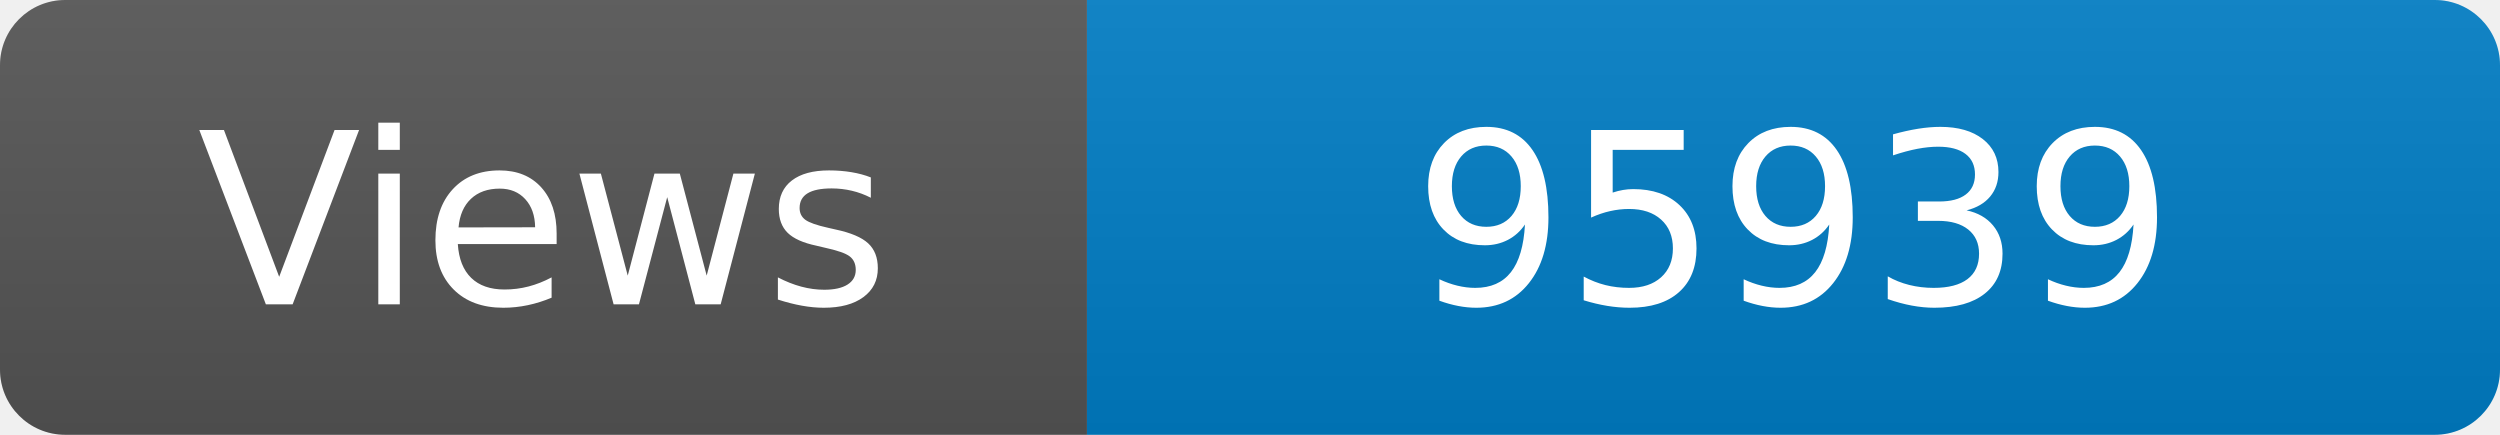
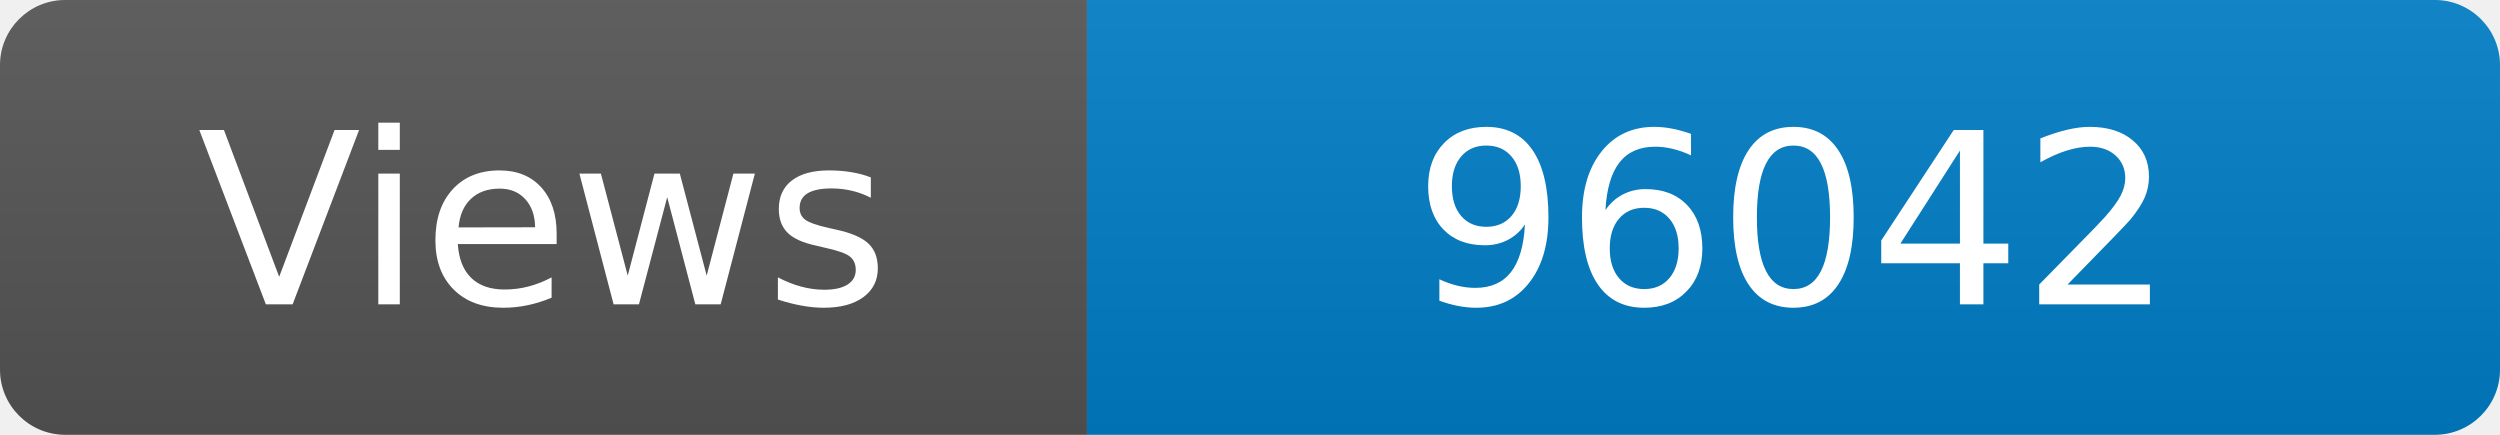
<svg xmlns="http://www.w3.org/2000/svg" width="115" height="20" role="img" aria-label="Maintained?: yes">
  <linearGradient id="s" x2="0" y2="100%">
    <stop offset="0" stop-color="#bbb" stop-opacity=".1" />
    <stop offset="1" stop-opacity=".1" />
  </linearGradient>
  <clipPath id="r">
    <rect width="115" height="20" rx="3" fill="#fff" />
  </clipPath>
  <g clip-path="url(#r)">
    <rect width="50" height="20" fill="#555" />
    <rect x="50" width="160" height="20" fill="#007ec6" />
    <rect width="115" height="20" fill="url(#s)" />
  </g>
  <g fill="#fff" text-anchor="middle" font-family="Verdana,Geneva,DejaVu Sans,sans-serif" font-size="110">
    <text x="250" y="140" transform="scale(.1)" fill="#fff">Views</text>
-     <text x="825" y="140" transform="scale(.1)" fill="#fff">95939</text>
+     <text x="825" y="140" transform="scale(.1)" fill="#fff">96042</text>
  </g>
</svg>
